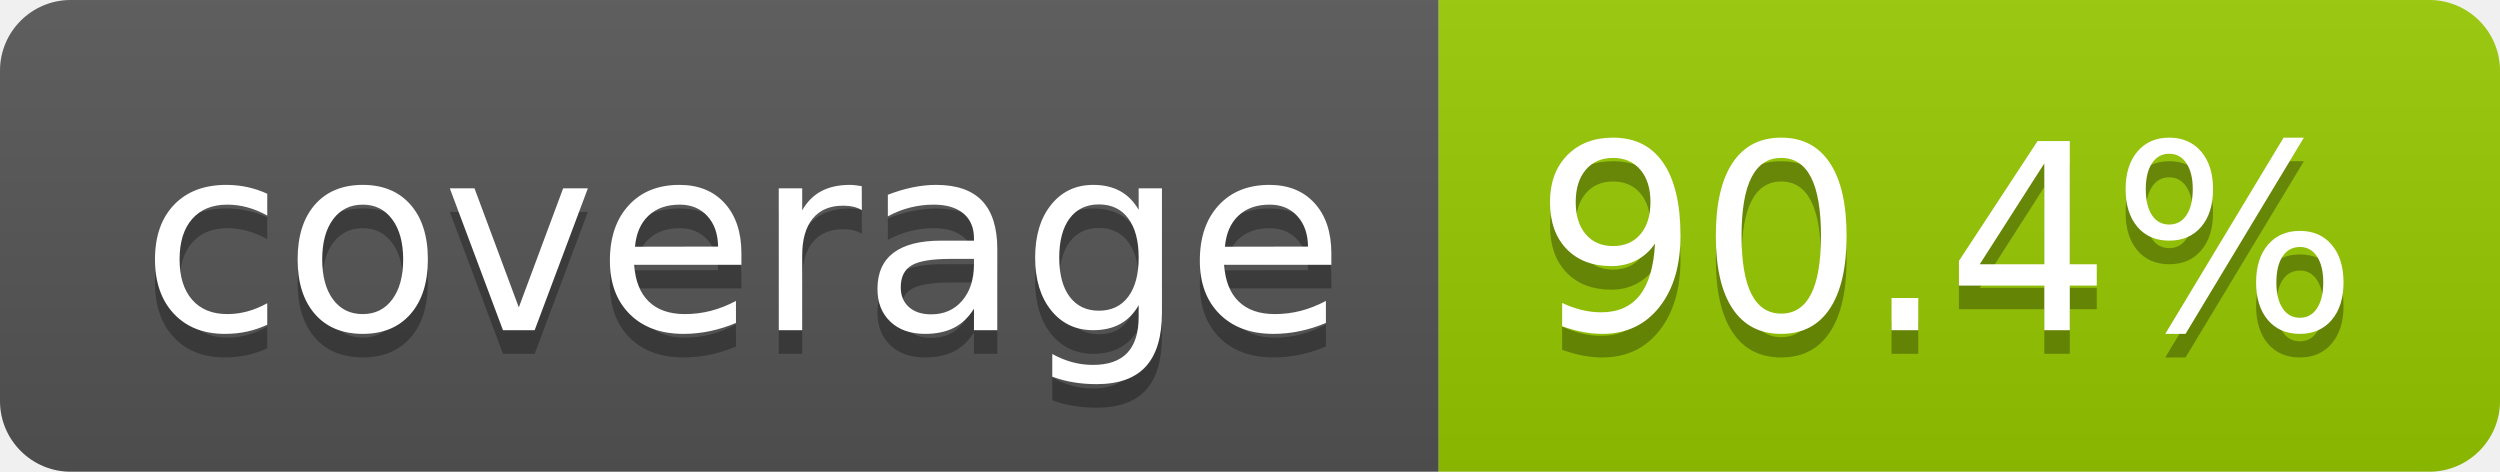
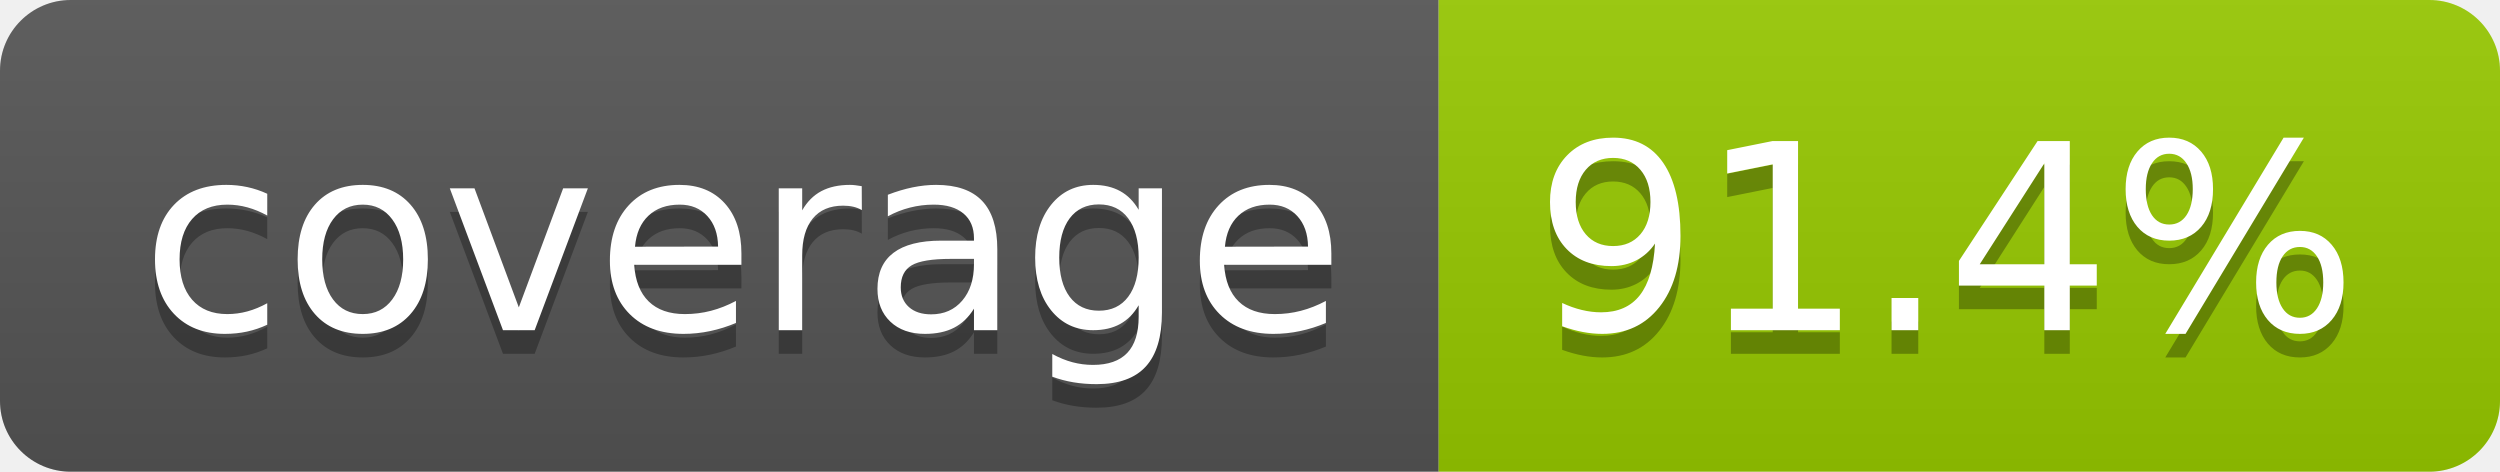
- <svg xmlns="http://www.w3.org/2000/svg" width="106" height="20" role="img" aria-label="coverage: 90.4%">
+ <svg xmlns="http://www.w3.org/2000/svg" width="106" height="20" role="img" aria-label="coverage: 91.4%">
  <linearGradient id="s" x2="0" y2="100%">
    <stop offset="0" stop-color="#bbb" stop-opacity=".1" />
    <stop offset="1" stop-opacity=".1" />
  </linearGradient>
  <clipPath id="r">
    <rect width="106" height="20" rx="3" fill="#fff" />
  </clipPath>
  <g clip-path="url(#r)">
    <rect width="61" height="20" fill="#555" />
    <rect x="61" width="45" height="20" fill="#97ca00" />
    <rect width="106" height="20" fill="url(#s)" />
  </g>
  <g fill="#fff" text-anchor="middle" font-family="Verdana,Geneva,DejaVu Sans,sans-serif" text-rendering="geometricPrecision" font-size="110">
    <text aria-hidden="true" x="315" y="150" fill="#010101" fill-opacity=".3" transform="scale(.1)" textLength="510">coverage</text>
    <text x="315" y="140" transform="scale(.1)" fill="#fff" textLength="510">coverage</text>
-     <text aria-hidden="true" x="825" y="150" fill="#010101" fill-opacity=".3" transform="scale(.1)" textLength="350">90.4%</text>
-     <text x="825" y="140" transform="scale(.1)" fill="#fff" textLength="350">90.4%</text>
+     <text aria-hidden="true" x="825" y="150" fill="#010101" fill-opacity=".3" transform="scale(.1)" textLength="350">91.4%</text>
+     <text x="825" y="140" transform="scale(.1)" fill="#fff" textLength="350">91.4%</text>
  </g>
</svg>
